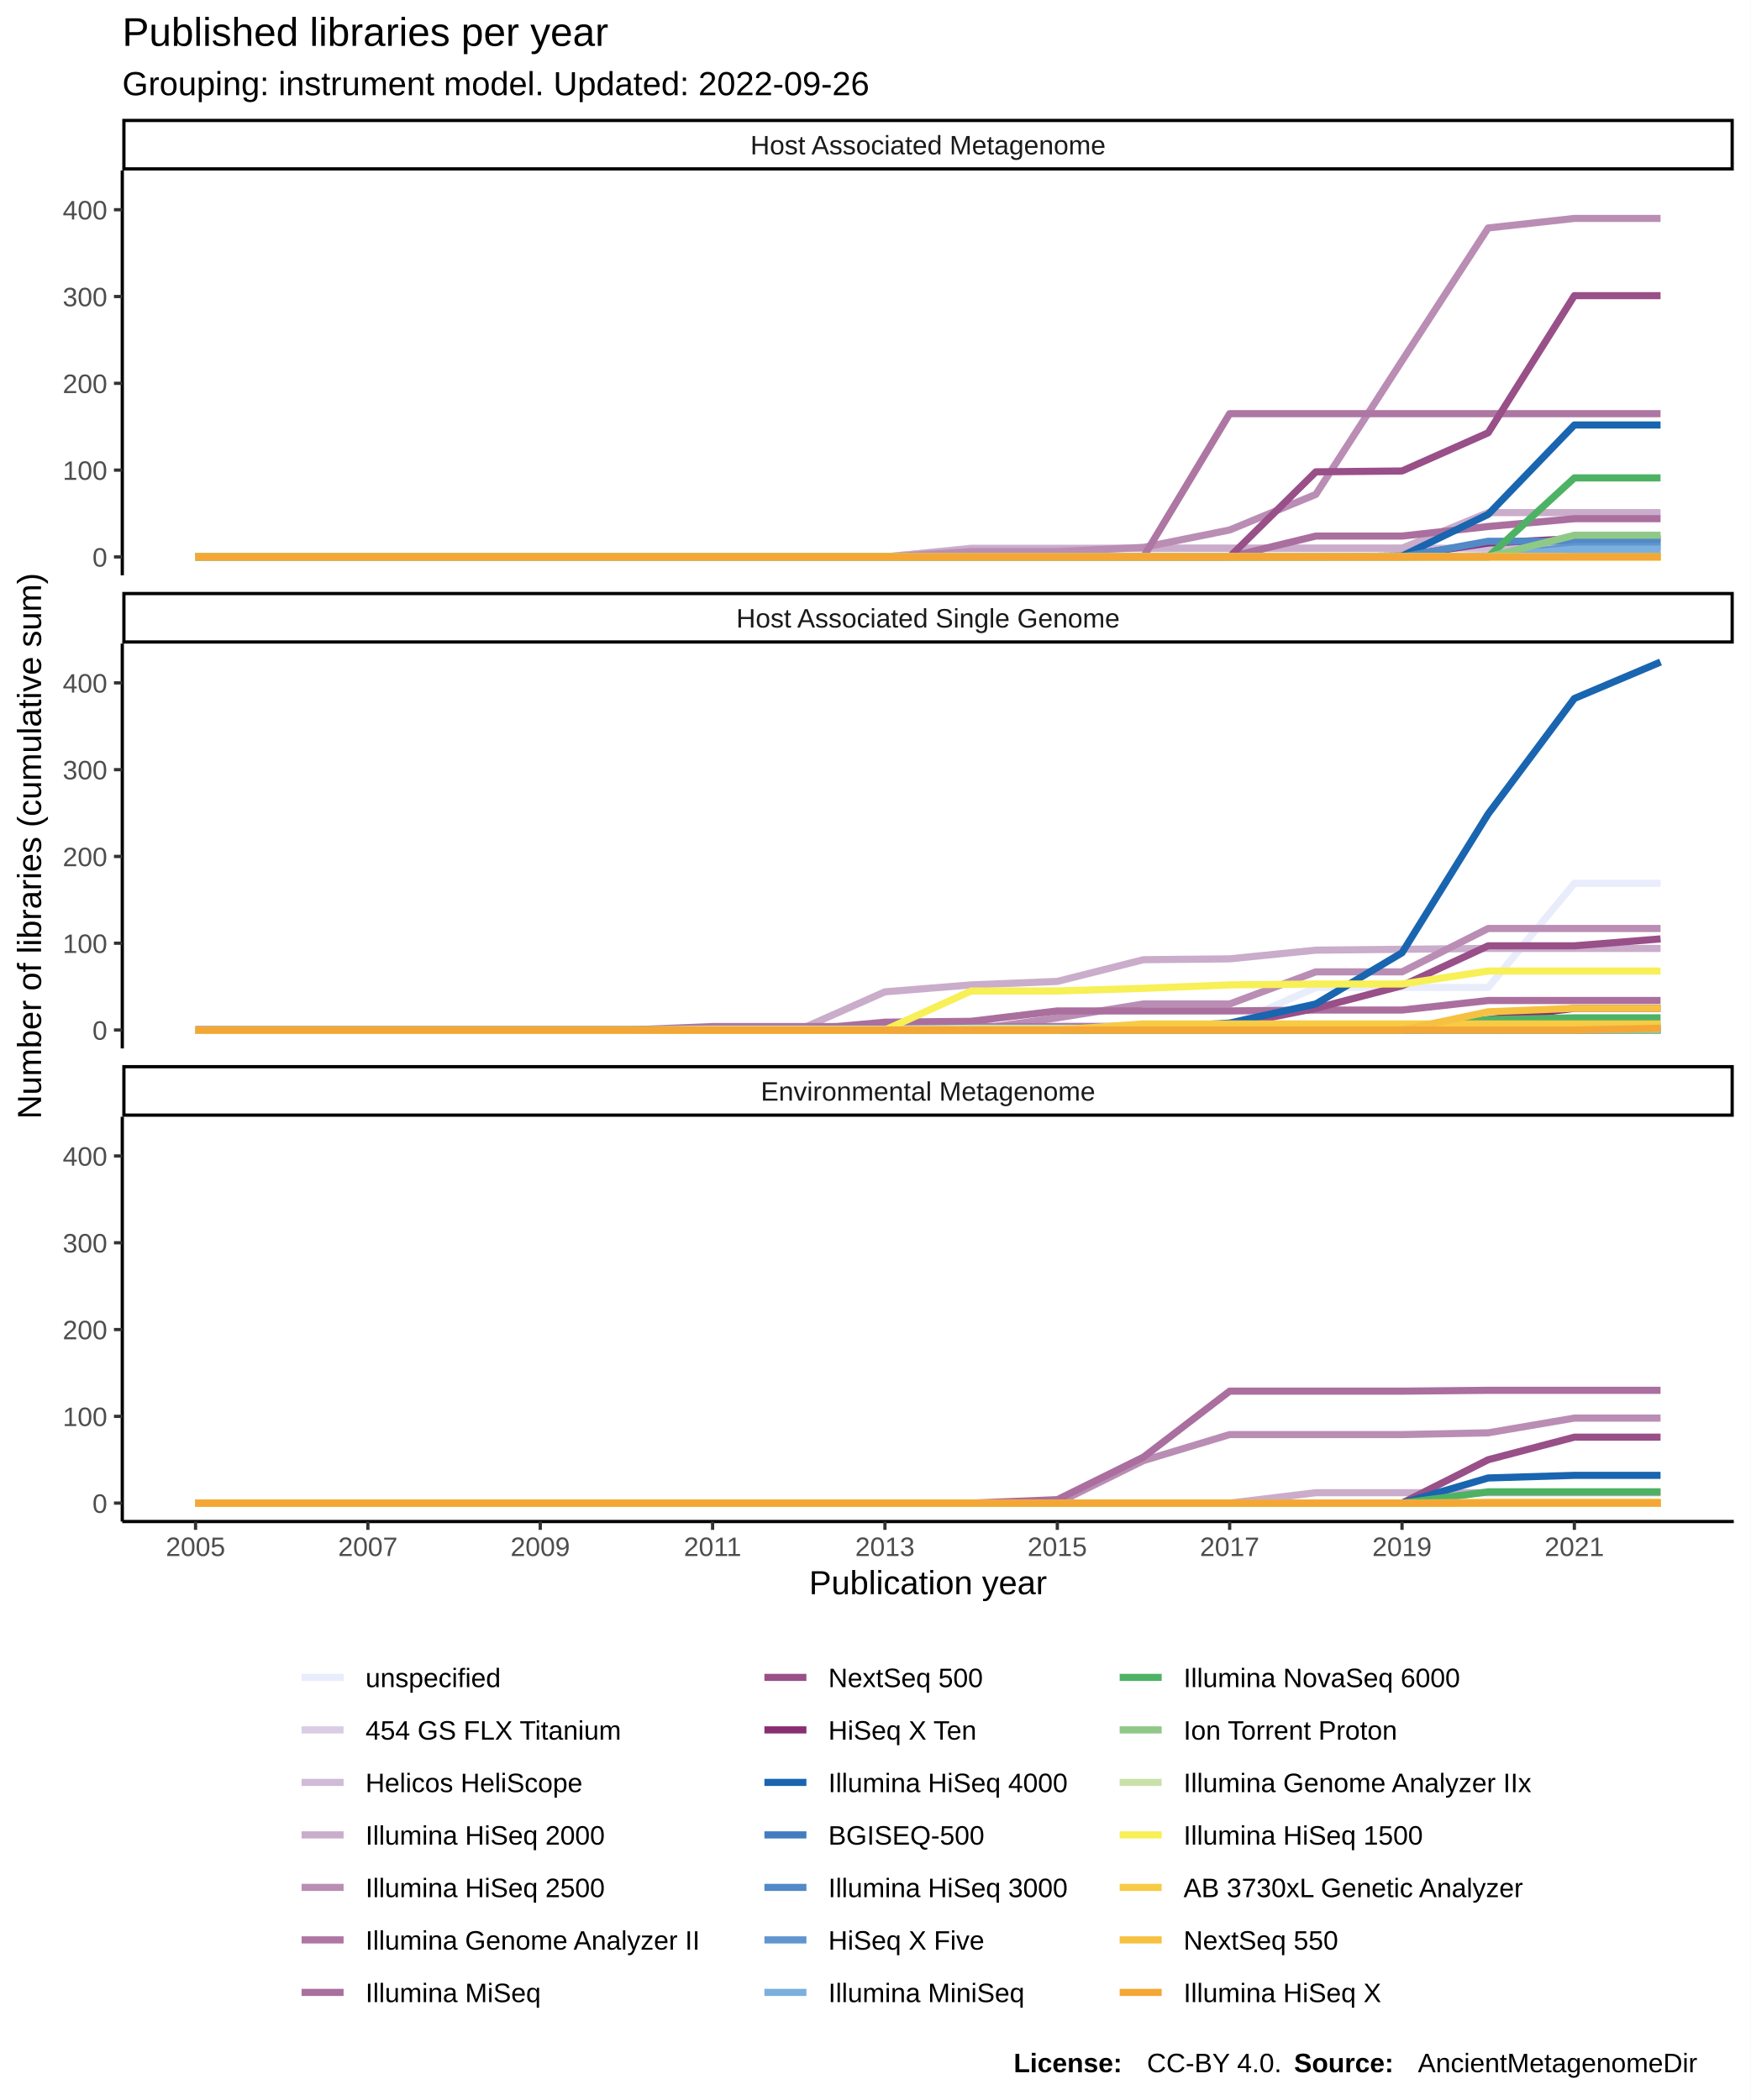
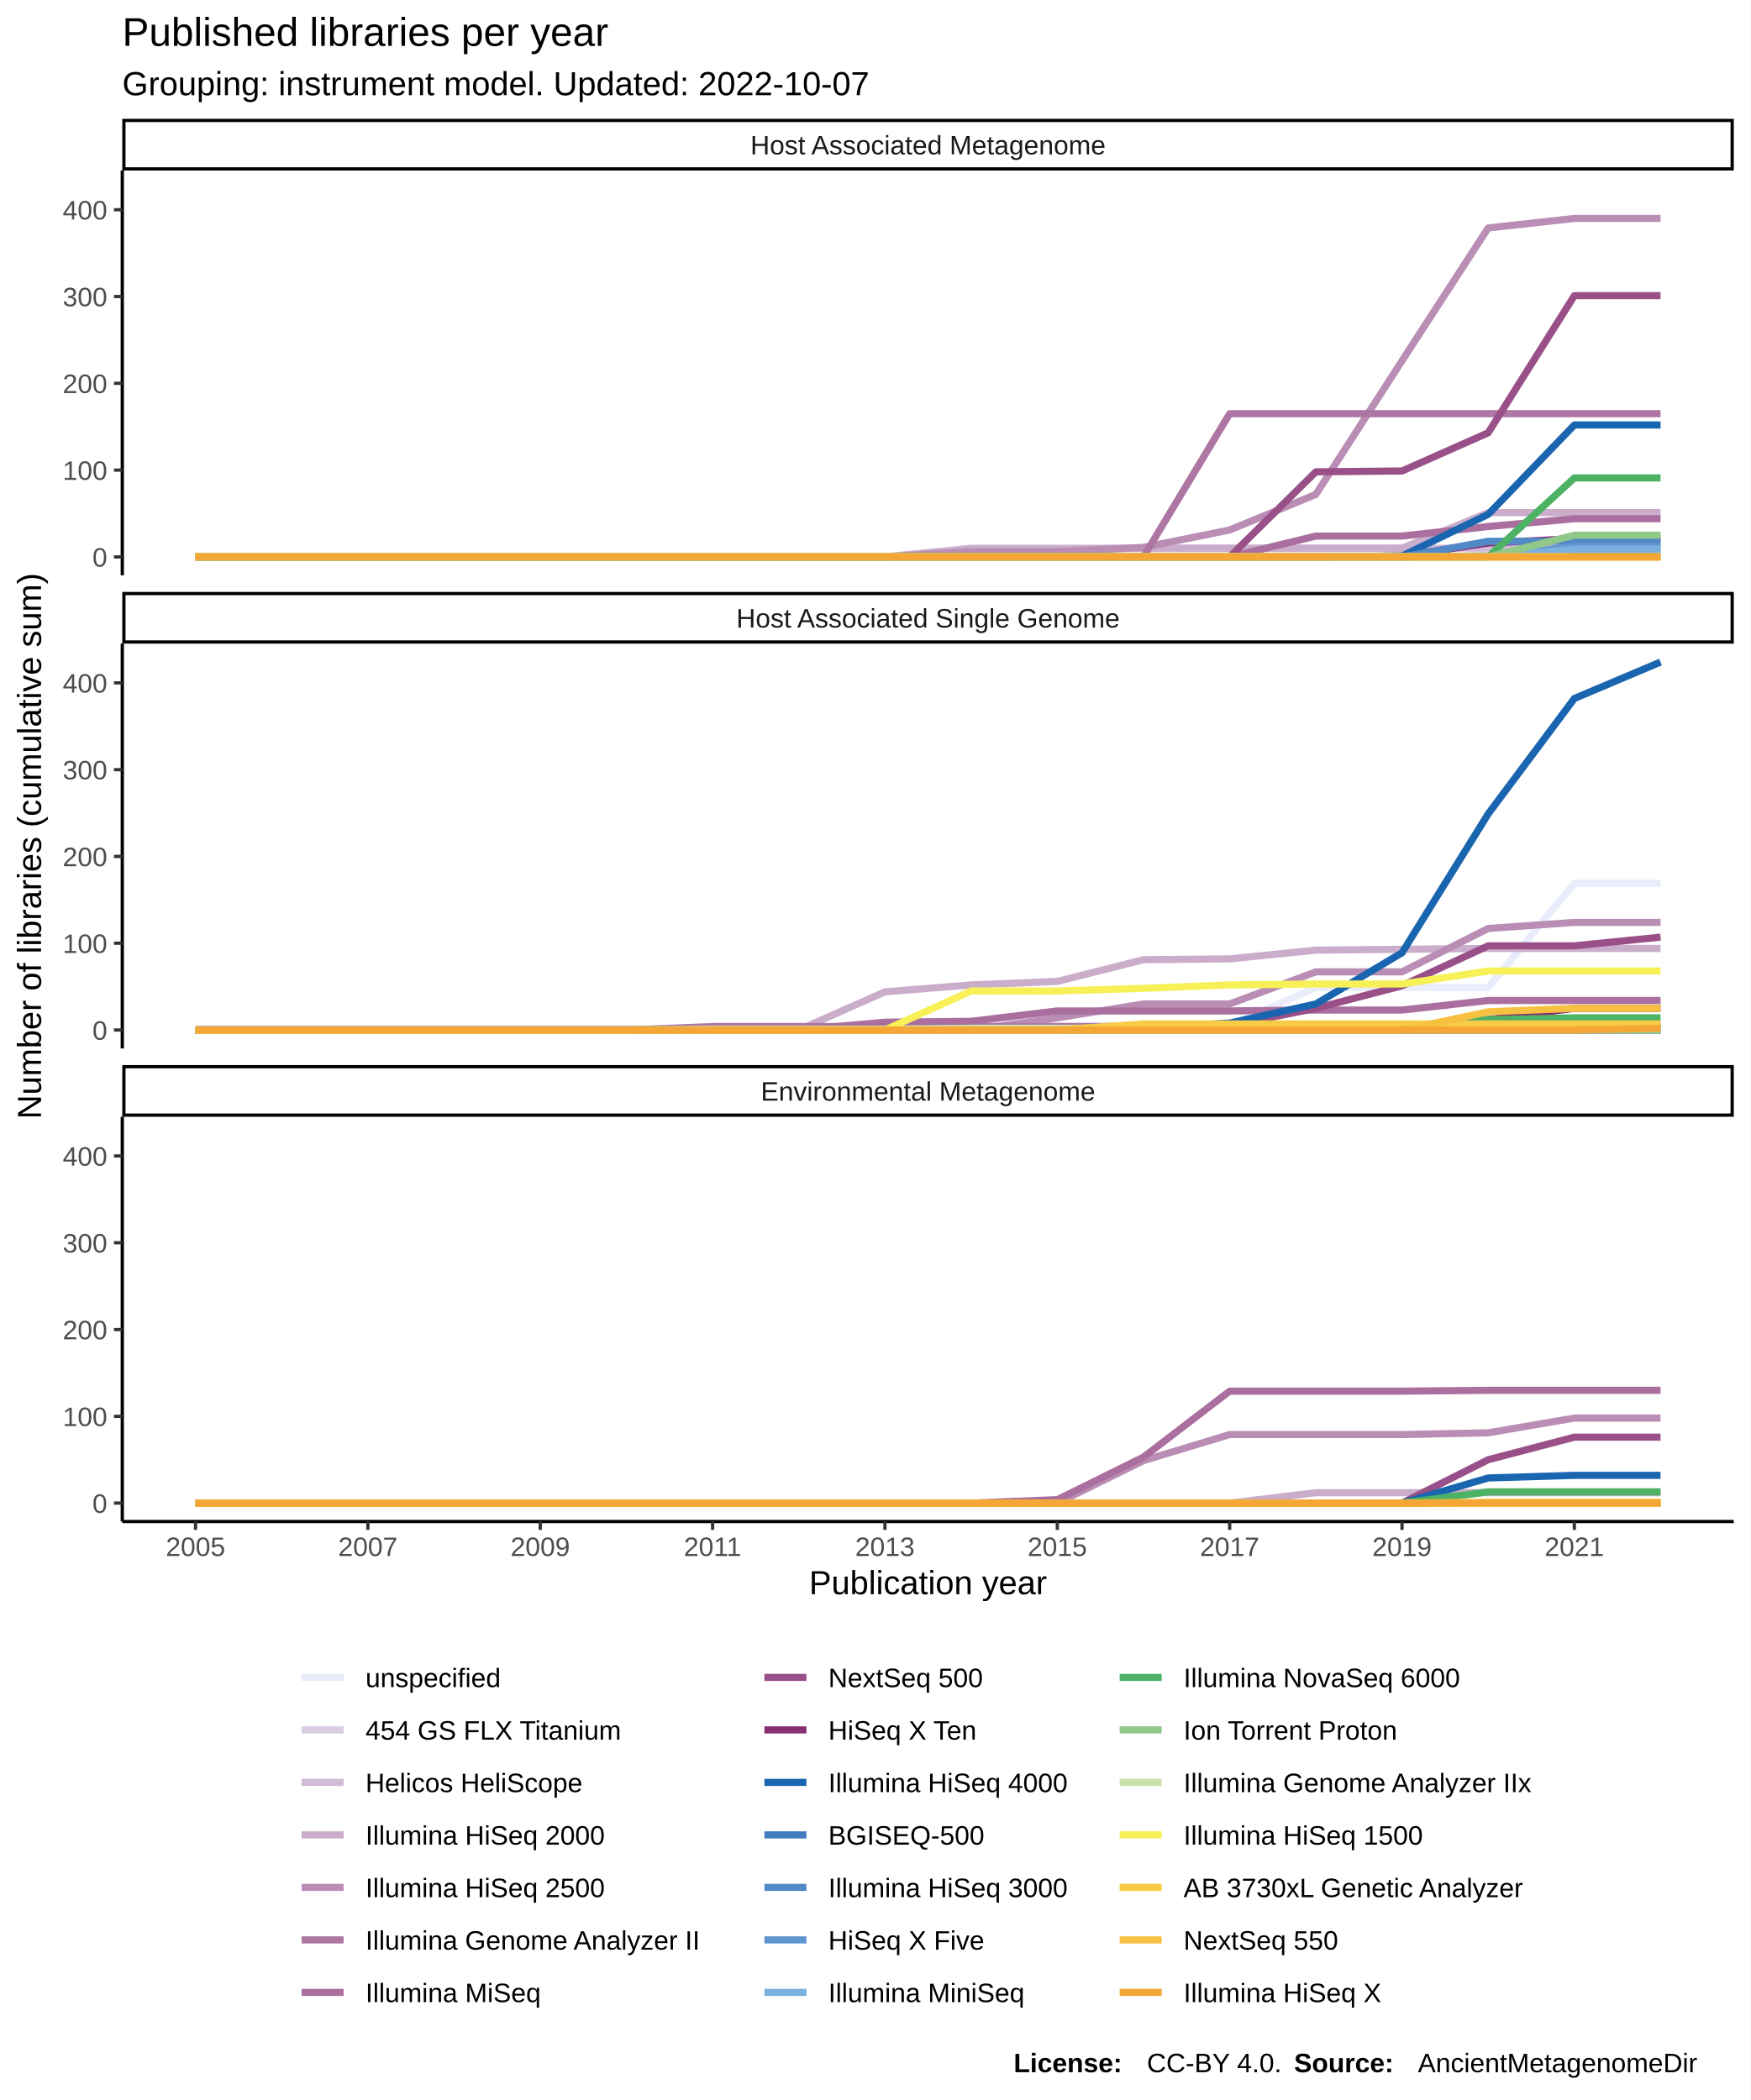
<svg xmlns="http://www.w3.org/2000/svg" class="svglite" width="576.00pt" height="691.20pt" viewBox="0 0 576.00 691.20">
  <defs>
    <style type="text/css">
    .svglite line, .svglite polyline, .svglite polygon, .svglite path, .svglite rect, .svglite circle {
      fill: none;
      stroke: #000000;
      stroke-linecap: round;
      stroke-linejoin: round;
      stroke-miterlimit: 10.00;
    }
  </style>
  </defs>
  <rect width="100%" height="100%" style="stroke: none; fill: #FFFFFF;" />
  <defs>
    <clipPath id="cpMC4wMHw1NzYuMDB8MC4wMHw2OTEuMjA=">
      <rect x="0.00" y="0.00" width="576.00" height="691.20" />
    </clipPath>
  </defs>
  <g clip-path="url(#cpMC4wMHw1NzYuMDB8MC4wMHw2OTEuMjA=)">
    <rect x="0.00" y="0.00" width="576.00" height="691.20" style="stroke-width: 1.07; stroke: #FFFFFF; fill: #FFFFFF;" />
  </g>
  <defs>
    <clipPath id="cpNDAuMjR8NTcwLjUyfDU2LjEyfDE4OS4zNQ==">
      <rect x="40.24" y="56.12" width="530.28" height="133.23" />
    </clipPath>
  </defs>
  <g clip-path="url(#cpNDAuMjR8NTcwLjUyfDU2LjEyfDE4OS4zNQ==)">
    <rect x="40.24" y="56.12" width="530.28" height="133.23" style="stroke-width: 1.07; stroke: none; fill: #FFFFFF;" />
    <polyline points="64.35,183.30 92.70,183.30 121.06,183.30 149.42,183.30 177.78,183.30 206.13,183.30 234.49,183.30 262.85,183.30 291.20,183.30 319.56,183.30 347.92,183.30 376.27,183.30 404.63,183.30 432.99,183.01 461.35,183.01 489.70,183.01 518.06,183.01 546.42,183.01 " style="stroke-width: 2.35; stroke: #E8ECFB; stroke-linecap: butt;" />
    <polyline points="64.35,183.30 92.70,183.30 121.06,183.30 149.42,183.30 177.78,183.30 206.13,183.30 234.49,183.30 262.85,183.30 291.20,183.30 319.56,183.01 347.92,183.01 376.27,183.01 404.63,183.01 432.99,183.01 461.35,183.01 489.70,183.01 518.06,183.01 546.42,183.01 " style="stroke-width: 2.35; stroke: #D9CCE3; stroke-linecap: butt;" />
    <polyline points="64.35,183.30 92.70,183.30 121.06,183.30 149.42,183.30 177.78,183.30 206.13,183.30 234.49,183.30 262.85,183.30 291.20,183.30 319.56,180.44 347.92,180.44 376.27,180.44 404.63,180.44 432.99,180.44 461.35,180.44 489.70,180.44 518.06,180.44 546.42,180.44 " style="stroke-width: 2.35; stroke: #D1BBD7; stroke-linecap: butt;" />
    <polyline points="64.35,183.30 92.70,183.30 121.06,183.30 149.42,183.30 177.78,183.30 206.13,183.30 234.49,183.30 262.85,183.30 291.20,183.30 319.56,180.73 347.92,180.73 376.27,180.44 404.63,180.44 432.99,180.44 461.35,180.44 489.70,168.73 518.06,168.73 546.42,168.73 " style="stroke-width: 2.35; stroke: #CAACCB; stroke-linecap: butt;" />
    <polyline points="64.35,183.30 92.70,183.30 121.06,183.30 149.42,183.30 177.78,183.30 206.13,183.30 234.49,183.30 262.85,183.30 291.20,183.30 319.56,181.58 347.92,181.58 376.27,180.16 404.63,174.44 432.99,162.73 461.35,118.74 489.70,75.03 518.06,71.89 546.42,71.89 " style="stroke-width: 2.35; stroke: #BA8DB4; stroke-linecap: butt;" />
    <polyline points="64.35,183.30 92.70,183.30 121.06,183.30 149.42,183.30 177.78,183.30 206.13,183.30 234.49,183.30 262.85,183.30 291.20,183.30 319.56,183.30 347.92,183.30 376.27,183.30 404.63,136.16 432.99,136.16 461.35,136.16 489.70,136.16 518.06,136.16 546.42,136.16 " style="stroke-width: 2.35; stroke: #AE76A3; stroke-linecap: butt;" />
    <polyline points="64.35,183.30 92.70,183.30 121.06,183.30 149.42,183.30 177.78,183.30 206.13,183.30 234.49,183.30 262.85,183.30 291.20,183.30 319.56,183.30 347.92,183.30 376.27,183.30 404.63,183.30 432.99,176.44 461.35,176.44 489.70,173.30 518.06,170.73 546.42,170.73 " style="stroke-width: 2.35; stroke: #AA6F9E; stroke-linecap: butt;" />
    <polyline points="64.35,183.30 92.70,183.30 121.06,183.30 149.42,183.30 177.78,183.30 206.13,183.30 234.49,183.30 262.85,183.30 291.20,183.30 319.56,183.30 347.92,183.30 376.27,183.30 404.63,183.30 432.99,155.30 461.35,155.02 489.70,142.45 518.06,97.31 546.42,97.31 " style="stroke-width: 2.35; stroke: #994F88; stroke-linecap: butt;" />
    <polyline points="64.35,183.30 92.70,183.30 121.06,183.30 149.42,183.30 177.78,183.30 206.13,183.30 234.49,183.30 262.85,183.30 291.20,183.30 319.56,183.30 347.92,183.30 376.27,183.30 404.63,183.30 432.99,183.30 461.35,183.01 489.70,178.73 518.06,177.30 546.42,177.30 " style="stroke-width: 2.35; stroke: #882E72; stroke-linecap: butt;" />
    <polyline points="64.35,183.30 92.70,183.30 121.06,183.30 149.42,183.30 177.78,183.30 206.13,183.30 234.49,183.30 262.85,183.30 291.20,183.30 319.56,183.30 347.92,183.30 376.27,183.30 404.63,183.30 432.99,183.30 461.35,183.01 489.70,169.30 518.06,139.88 546.42,139.88 " style="stroke-width: 2.35; stroke: #1965B0; stroke-linecap: butt;" />
    <polyline points="64.35,183.30 92.70,183.30 121.06,183.30 149.42,183.30 177.78,183.30 206.13,183.30 234.49,183.30 262.85,183.30 291.20,183.30 319.56,183.30 347.92,183.30 376.27,183.30 404.63,183.30 432.99,183.30 461.35,183.30 489.70,183.01 518.06,183.01 546.42,183.01 " style="stroke-width: 2.35; stroke: #437DBF; stroke-linecap: butt;" />
    <polyline points="64.35,183.30 92.70,183.30 121.06,183.30 149.42,183.30 177.78,183.30 206.13,183.30 234.49,183.30 262.85,183.30 291.20,183.30 319.56,183.30 347.92,183.30 376.27,183.30 404.63,183.30 432.99,183.30 461.35,183.30 489.70,178.16 518.06,178.16 546.42,178.16 " style="stroke-width: 2.35; stroke: #5289C7; stroke-linecap: butt;" />
    <polyline points="64.35,183.30 92.70,183.30 121.06,183.30 149.42,183.30 177.78,183.30 206.13,183.30 234.49,183.30 262.85,183.30 291.20,183.30 319.56,183.30 347.92,183.30 376.27,183.30 404.63,183.30 432.99,183.30 461.35,183.30 489.70,183.30 518.06,179.87 546.42,179.87 " style="stroke-width: 2.35; stroke: #6195CF; stroke-linecap: butt;" />
    <polyline points="64.35,183.30 92.70,183.30 121.06,183.30 149.42,183.30 177.78,183.30 206.13,183.30 234.49,183.30 262.85,183.30 291.20,183.30 319.56,183.30 347.92,183.30 376.27,183.30 404.63,183.30 432.99,183.30 461.35,183.30 489.70,183.30 518.06,180.73 546.42,180.73 " style="stroke-width: 2.35; stroke: #7BAFDE; stroke-linecap: butt;" />
    <polyline points="64.35,183.30 92.70,183.30 121.06,183.30 149.42,183.30 177.78,183.30 206.13,183.30 234.49,183.30 262.85,183.30 291.20,183.30 319.56,183.30 347.92,183.30 376.27,183.30 404.63,183.30 432.99,183.30 461.35,183.30 489.70,183.30 518.06,157.30 546.42,157.30 " style="stroke-width: 2.35; stroke: #4EB265; stroke-linecap: butt;" />
    <polyline points="64.35,183.30 92.70,183.30 121.06,183.30 149.42,183.30 177.78,183.30 206.13,183.30 234.49,183.30 262.85,183.30 291.20,183.30 319.56,183.30 347.92,183.30 376.27,183.30 404.63,183.30 432.99,183.30 461.35,183.30 489.70,183.30 518.06,176.16 546.42,176.16 " style="stroke-width: 2.35; stroke: #90C987; stroke-linecap: butt;" />
    <polyline points="64.35,183.30 92.70,183.30 121.06,183.30 149.42,183.30 177.78,183.30 206.13,183.30 234.49,183.30 262.85,183.30 291.20,183.30 319.56,183.30 347.92,183.30 376.27,183.30 404.63,183.30 432.99,183.30 461.35,183.30 489.70,183.30 518.06,183.30 546.42,183.30 " style="stroke-width: 2.35; stroke: #CAE0AB; stroke-linecap: butt;" />
    <polyline points="64.35,183.30 92.70,183.30 121.06,183.30 149.42,183.30 177.78,183.30 206.13,183.30 234.49,183.30 262.85,183.30 291.20,183.30 319.56,183.30 347.92,183.30 376.27,183.30 404.63,183.30 432.99,183.30 461.35,183.30 489.70,183.30 518.06,183.30 546.42,183.30 " style="stroke-width: 2.35; stroke: #F7F056; stroke-linecap: butt;" />
    <polyline points="64.35,183.30 92.70,183.30 121.06,183.30 149.42,183.30 177.78,183.30 206.13,183.30 234.49,183.30 262.85,183.30 291.20,183.30 319.56,183.30 347.92,183.30 376.27,183.30 404.63,183.30 432.99,183.30 461.35,183.30 489.70,183.30 518.06,183.30 546.42,183.30 " style="stroke-width: 2.35; stroke: #F7CB45; stroke-linecap: butt;" />
    <polyline points="64.35,183.30 92.70,183.30 121.06,183.30 149.42,183.30 177.78,183.30 206.13,183.30 234.49,183.30 262.85,183.30 291.20,183.30 319.56,183.30 347.92,183.30 376.27,183.30 404.63,183.30 432.99,183.30 461.35,183.30 489.70,183.30 518.06,183.30 546.42,183.30 " style="stroke-width: 2.35; stroke: #F6C141; stroke-linecap: butt;" />
    <polyline points="64.35,183.30 92.70,183.30 121.06,183.30 149.42,183.30 177.78,183.30 206.13,183.30 234.49,183.30 262.85,183.30 291.20,183.30 319.56,183.30 347.92,183.30 376.27,183.30 404.63,183.30 432.99,183.30 461.35,183.30 489.70,183.30 518.06,183.30 546.42,183.30 " style="stroke-width: 2.35; stroke: #F4A736; stroke-linecap: butt;" />
  </g>
  <g clip-path="url(#cpMC4wMHw1NzYuMDB8MC4wMHw2OTEuMjA=)">
</g>
  <defs>
    <clipPath id="cpNDAuMjR8NTcwLjUyfDIxMS44NHwzNDUuMDg=">
      <rect x="40.24" y="211.84" width="530.28" height="133.23" />
    </clipPath>
  </defs>
  <g clip-path="url(#cpNDAuMjR8NTcwLjUyfDIxMS44NHwzNDUuMDg=)">
    <rect x="40.24" y="211.84" width="530.28" height="133.23" style="stroke-width: 1.07; stroke: none; fill: #FFFFFF;" />
    <polyline points="64.35,338.73 92.70,338.73 121.06,338.73 149.42,338.73 177.78,338.73 206.13,338.73 234.49,338.73 262.85,338.45 291.20,337.59 319.56,337.59 347.92,337.59 376.27,337.59 404.63,337.59 432.99,325.02 461.35,325.02 489.70,325.02 518.06,290.74 546.42,290.74 " style="stroke-width: 2.35; stroke: #E8ECFB; stroke-linecap: butt;" />
    <polyline points="64.35,339.02 92.70,339.02 121.06,339.02 149.42,339.02 177.78,339.02 206.13,339.02 234.49,339.02 262.85,339.02 291.20,339.02 319.56,339.02 347.92,339.02 376.27,339.02 404.63,339.02 432.99,339.02 461.35,339.02 489.70,339.02 518.06,339.02 546.42,339.02 " style="stroke-width: 2.35; stroke: #D9CCE3; stroke-linecap: butt;" />
    <polyline points="64.35,339.02 92.70,339.02 121.06,339.02 149.42,339.02 177.78,339.02 206.13,339.02 234.49,339.02 262.85,339.02 291.20,339.02 319.56,339.02 347.92,339.02 376.27,339.02 404.63,339.02 432.99,339.02 461.35,339.02 489.70,339.02 518.06,339.02 546.42,339.02 " style="stroke-width: 2.35; stroke: #D1BBD7; stroke-linecap: butt;" />
    <polyline points="64.35,339.02 92.70,339.02 121.06,339.02 149.42,339.02 177.78,339.02 206.13,339.02 234.49,339.02 262.85,339.02 291.20,326.45 319.56,324.17 347.92,323.02 376.27,315.88 404.63,315.60 432.99,312.74 461.35,312.45 489.70,312.17 518.06,312.17 546.42,312.17 " style="stroke-width: 2.35; stroke: #CAACCB; stroke-linecap: butt;" />
-     <polyline points="64.35,339.02 92.70,339.02 121.06,339.02 149.42,339.02 177.78,339.02 206.13,339.02 234.49,339.02 262.85,339.02 291.20,339.02 319.56,339.02 347.92,335.02 376.27,330.45 404.63,330.45 432.99,319.88 461.35,319.88 489.70,305.60 518.06,305.60 546.42,305.60 " style="stroke-width: 2.35; stroke: #BA8DB4; stroke-linecap: butt;" />
+     <polyline points="64.35,339.02 92.70,339.02 121.06,339.02 149.42,339.02 177.78,339.02 206.13,339.02 234.49,339.02 262.85,339.02 291.20,339.02 319.56,339.02 347.92,335.02 376.27,330.45 404.63,330.45 432.99,319.88 461.35,319.88 489.70,305.60 518.06,303.60 546.42,303.60 " style="stroke-width: 2.35; stroke: #BA8DB4; stroke-linecap: butt;" />
    <polyline points="64.35,339.02 92.70,339.02 121.06,339.02 149.42,339.02 177.78,339.02 206.13,339.02 234.49,337.88 262.85,337.88 291.20,337.88 319.56,337.88 347.92,337.88 376.27,337.88 404.63,337.88 432.99,337.88 461.35,337.88 489.70,337.59 518.06,337.59 546.42,337.59 " style="stroke-width: 2.35; stroke: #AE76A3; stroke-linecap: butt;" />
    <polyline points="64.35,339.02 92.70,339.02 121.06,339.02 149.42,339.02 177.78,339.02 206.13,339.02 234.49,339.02 262.85,339.02 291.20,336.45 319.56,336.16 347.92,332.74 376.27,332.74 404.63,332.74 432.99,332.45 461.35,332.45 489.70,329.31 518.06,329.31 546.42,329.31 " style="stroke-width: 2.35; stroke: #AA6F9E; stroke-linecap: butt;" />
-     <polyline points="64.35,339.02 92.70,339.02 121.06,339.02 149.42,339.02 177.78,339.02 206.13,339.02 234.49,339.02 262.85,339.02 291.20,339.02 319.56,339.02 347.92,339.02 376.27,338.16 404.63,337.59 432.99,331.88 461.35,324.45 489.70,311.31 518.06,311.31 546.42,309.03 " style="stroke-width: 2.35; stroke: #994F88; stroke-linecap: butt;" />
+     <polyline points="64.35,339.02 92.70,339.02 121.06,339.02 149.42,339.02 177.78,339.02 206.13,339.02 234.49,339.02 262.85,339.02 291.20,339.02 319.56,339.02 347.92,339.02 376.27,338.16 404.63,337.59 432.99,331.88 461.35,324.45 489.70,311.31 518.06,311.31 546.42,308.45 " style="stroke-width: 2.35; stroke: #994F88; stroke-linecap: butt;" />
    <polyline points="64.35,339.02 92.70,339.02 121.06,339.02 149.42,339.02 177.78,339.02 206.13,339.02 234.49,339.02 262.85,339.02 291.20,339.02 319.56,339.02 347.92,339.02 376.27,339.02 404.63,339.02 432.99,339.02 461.35,339.02 489.70,335.59 518.06,331.88 546.42,331.88 " style="stroke-width: 2.35; stroke: #882E72; stroke-linecap: butt;" />
    <polyline points="64.35,339.02 92.70,339.02 121.06,339.02 149.42,339.02 177.78,339.02 206.13,339.02 234.49,339.02 262.85,339.02 291.20,339.02 319.56,339.02 347.92,339.02 376.27,338.45 404.63,336.73 432.99,330.45 461.35,313.60 489.70,267.89 518.06,229.90 546.42,217.90 " style="stroke-width: 2.35; stroke: #1965B0; stroke-linecap: butt;" />
    <polyline points="64.35,339.02 92.70,339.02 121.06,339.02 149.42,339.02 177.78,339.02 206.13,339.02 234.49,339.02 262.85,339.02 291.20,339.02 319.56,339.02 347.92,339.02 376.27,339.02 404.63,339.02 432.99,339.02 461.35,339.02 489.70,338.73 518.06,338.73 546.42,338.73 " style="stroke-width: 2.35; stroke: #437DBF; stroke-linecap: butt;" />
    <polyline points="64.35,339.02 92.70,339.02 121.06,339.02 149.42,339.02 177.78,339.02 206.13,339.02 234.49,339.02 262.85,339.02 291.20,339.02 319.56,339.02 347.92,339.02 376.27,339.02 404.63,339.02 432.99,339.02 461.35,339.02 489.70,339.02 518.06,339.02 546.42,339.02 " style="stroke-width: 2.35; stroke: #5289C7; stroke-linecap: butt;" />
    <polyline points="64.35,339.02 92.70,339.02 121.06,339.02 149.42,339.02 177.78,339.02 206.13,339.02 234.49,339.02 262.85,339.02 291.20,339.02 319.56,339.02 347.92,339.02 376.27,339.02 404.63,339.02 432.99,339.02 461.35,339.02 489.70,339.02 518.06,339.02 546.42,339.02 " style="stroke-width: 2.35; stroke: #6195CF; stroke-linecap: butt;" />
    <polyline points="64.35,339.02 92.70,339.02 121.06,339.02 149.42,339.02 177.78,339.02 206.13,339.02 234.49,339.02 262.85,339.02 291.20,339.02 319.56,339.02 347.92,339.02 376.27,339.02 404.63,339.02 432.99,339.02 461.35,339.02 489.70,339.02 518.06,338.45 546.42,338.45 " style="stroke-width: 2.35; stroke: #7BAFDE; stroke-linecap: butt;" />
    <polyline points="64.35,339.02 92.70,339.02 121.06,339.02 149.42,339.02 177.78,339.02 206.13,339.02 234.49,339.02 262.85,339.02 291.20,339.02 319.56,339.02 347.92,339.02 376.27,339.02 404.63,339.02 432.99,339.02 461.35,339.02 489.70,335.59 518.06,335.02 546.42,335.02 " style="stroke-width: 2.35; stroke: #4EB265; stroke-linecap: butt;" />
    <polyline points="64.35,339.02 92.70,339.02 121.06,339.02 149.42,339.02 177.78,339.02 206.13,339.02 234.49,339.02 262.85,339.02 291.20,339.02 319.56,339.02 347.92,339.02 376.27,339.02 404.63,339.02 432.99,339.02 461.35,339.02 489.70,339.02 518.06,339.02 546.42,339.02 " style="stroke-width: 2.35; stroke: #90C987; stroke-linecap: butt;" />
    <polyline points="64.35,339.02 92.70,339.02 121.06,339.02 149.42,339.02 177.78,339.02 206.13,339.02 234.49,338.73 262.85,338.73 291.20,338.73 319.56,338.45 347.92,338.45 376.27,338.45 404.63,338.45 432.99,338.45 461.35,338.45 489.70,338.45 518.06,338.45 546.42,338.45 " style="stroke-width: 2.35; stroke: #CAE0AB; stroke-linecap: butt;" />
    <polyline points="64.35,339.02 92.70,339.02 121.06,339.02 149.42,339.02 177.78,339.02 206.13,339.02 234.49,339.02 262.85,339.02 291.20,339.02 319.56,326.17 347.92,326.17 376.27,325.31 404.63,324.17 432.99,323.88 461.35,323.88 489.70,319.60 518.06,319.60 546.42,319.60 " style="stroke-width: 2.35; stroke: #F7F056; stroke-linecap: butt;" />
    <polyline points="64.35,339.02 92.70,339.02 121.06,339.02 149.42,339.02 177.78,339.02 206.13,339.02 234.49,339.02 262.85,339.02 291.20,339.02 319.56,339.02 347.92,339.02 376.27,337.02 404.63,337.02 432.99,337.02 461.35,337.02 489.70,337.02 518.06,337.02 546.42,337.02 " style="stroke-width: 2.35; stroke: #F7CB45; stroke-linecap: butt;" />
    <polyline points="64.35,339.02 92.70,339.02 121.06,339.02 149.42,339.02 177.78,339.02 206.13,339.02 234.49,339.02 262.85,339.02 291.20,339.02 319.56,339.02 347.92,339.02 376.27,339.02 404.63,339.02 432.99,339.02 461.35,339.02 489.70,333.02 518.06,331.88 546.42,331.88 " style="stroke-width: 2.35; stroke: #F6C141; stroke-linecap: butt;" />
    <polyline points="64.35,339.02 92.70,339.02 121.06,339.02 149.42,339.02 177.78,339.02 206.13,339.02 234.49,339.02 262.85,339.02 291.20,339.02 319.56,339.02 347.92,339.02 376.27,339.02 404.63,339.02 432.99,339.02 461.35,339.02 489.70,339.02 518.06,339.02 546.42,338.45 " style="stroke-width: 2.35; stroke: #F4A736; stroke-linecap: butt;" />
  </g>
  <g clip-path="url(#cpMC4wMHw1NzYuMDB8MC4wMHw2OTEuMjA=)">
</g>
  <defs>
    <clipPath id="cpNDAuMjR8NTcwLjUyfDM2Ny41N3w1MDAuODA=">
      <rect x="40.24" y="367.57" width="530.28" height="133.23" />
    </clipPath>
  </defs>
  <g clip-path="url(#cpNDAuMjR8NTcwLjUyfDM2Ny41N3w1MDAuODA=)">
    <rect x="40.24" y="367.57" width="530.28" height="133.23" style="stroke-width: 1.07; stroke: none; fill: #FFFFFF;" />
    <polyline points="64.35,494.74 92.70,494.74 121.06,494.74 149.42,494.74 177.78,494.74 206.13,494.74 234.49,494.74 262.85,494.74 291.20,494.74 319.56,494.74 347.92,494.74 376.27,494.74 404.63,494.74 432.99,494.74 461.35,494.74 489.70,494.74 518.06,494.74 546.42,494.74 " style="stroke-width: 2.35; stroke: #E8ECFB; stroke-linecap: butt;" />
    <polyline points="64.35,494.74 92.70,494.74 121.06,494.74 149.42,494.74 177.78,494.74 206.13,494.74 234.49,494.74 262.85,494.74 291.20,494.74 319.56,494.74 347.92,494.74 376.27,494.74 404.63,494.74 432.99,494.74 461.35,494.74 489.70,494.74 518.06,494.74 546.42,494.74 " style="stroke-width: 2.35; stroke: #D9CCE3; stroke-linecap: butt;" />
    <polyline points="64.35,494.74 92.70,494.74 121.06,494.74 149.42,494.74 177.78,494.74 206.13,494.74 234.49,494.74 262.85,494.74 291.20,494.74 319.56,494.74 347.92,494.74 376.27,494.74 404.63,494.74 432.99,494.74 461.35,494.74 489.70,494.74 518.06,494.74 546.42,494.74 " style="stroke-width: 2.35; stroke: #D1BBD7; stroke-linecap: butt;" />
    <polyline points="64.35,494.74 92.70,494.74 121.06,494.74 149.42,494.74 177.78,494.74 206.13,494.74 234.49,494.74 262.85,494.74 291.20,494.74 319.56,494.74 347.92,494.74 376.27,494.74 404.63,494.74 432.99,491.31 461.35,491.31 489.70,491.31 518.06,491.31 546.42,491.31 " style="stroke-width: 2.35; stroke: #CAACCB; stroke-linecap: butt;" />
    <polyline points="64.35,494.74 92.70,494.74 121.06,494.74 149.42,494.74 177.78,494.74 206.13,494.74 234.49,494.74 262.85,494.74 291.20,494.74 319.56,494.74 347.92,494.74 376.27,480.75 404.63,472.18 432.99,472.18 461.35,472.18 489.70,471.60 518.06,466.75 546.42,466.75 " style="stroke-width: 2.35; stroke: #BA8DB4; stroke-linecap: butt;" />
    <polyline points="64.35,494.74 92.70,494.74 121.06,494.74 149.42,494.74 177.78,494.74 206.13,494.74 234.49,494.74 262.85,494.74 291.20,494.74 319.56,494.74 347.92,494.74 376.27,494.74 404.63,494.74 432.99,494.74 461.35,494.74 489.70,494.74 518.06,494.74 546.42,494.74 " style="stroke-width: 2.35; stroke: #AE76A3; stroke-linecap: butt;" />
    <polyline points="64.35,494.74 92.70,494.74 121.06,494.74 149.42,494.74 177.78,494.74 206.13,494.74 234.49,494.74 262.85,494.74 291.20,494.74 319.56,494.74 347.92,493.60 376.27,479.60 404.63,457.89 432.99,457.89 461.35,457.89 489.70,457.61 518.06,457.61 546.42,457.61 " style="stroke-width: 2.35; stroke: #AA6F9E; stroke-linecap: butt;" />
    <polyline points="64.35,494.74 92.70,494.74 121.06,494.74 149.42,494.74 177.78,494.74 206.13,494.74 234.49,494.74 262.85,494.74 291.20,494.74 319.56,494.74 347.92,494.74 376.27,494.74 404.63,494.74 432.99,494.74 461.35,494.74 489.70,480.46 518.06,473.03 546.42,473.03 " style="stroke-width: 2.35; stroke: #994F88; stroke-linecap: butt;" />
    <polyline points="64.35,494.74 92.70,494.74 121.06,494.74 149.42,494.74 177.78,494.74 206.13,494.74 234.49,494.74 262.85,494.74 291.20,494.74 319.56,494.74 347.92,494.74 376.27,494.74 404.63,494.74 432.99,494.74 461.35,494.74 489.70,494.74 518.06,494.74 546.42,494.74 " style="stroke-width: 2.35; stroke: #882E72; stroke-linecap: butt;" />
    <polyline points="64.35,494.74 92.70,494.74 121.06,494.74 149.42,494.74 177.78,494.74 206.13,494.74 234.49,494.74 262.85,494.74 291.20,494.74 319.56,494.74 347.92,494.74 376.27,494.74 404.63,494.74 432.99,494.74 461.35,494.74 489.70,486.46 518.06,485.60 546.42,485.60 " style="stroke-width: 2.35; stroke: #1965B0; stroke-linecap: butt;" />
    <polyline points="64.35,494.74 92.70,494.74 121.06,494.74 149.42,494.74 177.78,494.74 206.13,494.74 234.49,494.74 262.85,494.74 291.20,494.74 319.56,494.74 347.92,494.74 376.27,494.74 404.63,494.74 432.99,494.74 461.35,494.74 489.70,494.74 518.06,494.74 546.42,494.74 " style="stroke-width: 2.35; stroke: #437DBF; stroke-linecap: butt;" />
    <polyline points="64.35,494.74 92.70,494.74 121.06,494.74 149.42,494.74 177.78,494.74 206.13,494.74 234.49,494.74 262.85,494.74 291.20,494.74 319.56,494.74 347.92,494.74 376.27,494.74 404.63,494.74 432.99,494.74 461.35,494.74 489.70,494.74 518.06,494.74 546.42,494.74 " style="stroke-width: 2.35; stroke: #5289C7; stroke-linecap: butt;" />
    <polyline points="64.35,494.74 92.70,494.74 121.06,494.74 149.42,494.74 177.78,494.74 206.13,494.74 234.49,494.74 262.85,494.74 291.20,494.74 319.56,494.74 347.92,494.74 376.27,494.74 404.63,494.74 432.99,494.74 461.35,494.74 489.70,494.74 518.06,494.74 546.42,494.74 " style="stroke-width: 2.35; stroke: #6195CF; stroke-linecap: butt;" />
    <polyline points="64.35,494.74 92.70,494.74 121.06,494.74 149.42,494.74 177.78,494.74 206.13,494.74 234.49,494.74 262.85,494.74 291.20,494.74 319.56,494.74 347.92,494.74 376.27,494.74 404.63,494.74 432.99,494.74 461.35,494.74 489.70,494.74 518.06,494.74 546.42,494.74 " style="stroke-width: 2.35; stroke: #7BAFDE; stroke-linecap: butt;" />
    <polyline points="64.35,494.74 92.70,494.74 121.06,494.74 149.42,494.74 177.78,494.74 206.13,494.74 234.49,494.74 262.85,494.74 291.20,494.74 319.56,494.74 347.92,494.74 376.27,494.74 404.63,494.74 432.99,494.74 461.35,494.74 489.70,491.03 518.06,491.03 546.42,491.03 " style="stroke-width: 2.35; stroke: #4EB265; stroke-linecap: butt;" />
    <polyline points="64.35,494.74 92.70,494.74 121.06,494.74 149.42,494.74 177.78,494.74 206.13,494.74 234.49,494.74 262.85,494.74 291.20,494.74 319.56,494.74 347.92,494.74 376.27,494.74 404.63,494.74 432.99,494.74 461.35,494.74 489.70,494.74 518.06,494.74 546.42,494.74 " style="stroke-width: 2.35; stroke: #90C987; stroke-linecap: butt;" />
    <polyline points="64.35,494.74 92.70,494.74 121.06,494.74 149.42,494.74 177.78,494.74 206.13,494.74 234.49,494.74 262.85,494.74 291.20,494.74 319.56,494.74 347.92,494.74 376.27,494.74 404.63,494.74 432.99,494.74 461.35,494.74 489.70,494.74 518.06,494.74 546.42,494.74 " style="stroke-width: 2.35; stroke: #CAE0AB; stroke-linecap: butt;" />
    <polyline points="64.35,494.74 92.70,494.74 121.06,494.74 149.42,494.74 177.78,494.74 206.13,494.74 234.49,494.74 262.85,494.74 291.20,494.74 319.56,494.74 347.92,494.74 376.27,494.74 404.63,494.74 432.99,494.74 461.35,494.74 489.70,494.74 518.06,494.74 546.42,494.74 " style="stroke-width: 2.35; stroke: #F7F056; stroke-linecap: butt;" />
    <polyline points="64.35,494.74 92.70,494.74 121.06,494.74 149.42,494.74 177.78,494.74 206.13,494.74 234.49,494.74 262.85,494.74 291.20,494.74 319.56,494.74 347.92,494.74 376.27,494.74 404.63,494.74 432.99,494.74 461.35,494.74 489.70,494.74 518.06,494.74 546.42,494.74 " style="stroke-width: 2.35; stroke: #F7CB45; stroke-linecap: butt;" />
    <polyline points="64.35,494.74 92.70,494.74 121.06,494.74 149.42,494.74 177.78,494.74 206.13,494.74 234.49,494.74 262.85,494.74 291.20,494.74 319.56,494.74 347.92,494.74 376.27,494.74 404.63,494.74 432.99,494.74 461.35,494.74 489.70,494.46 518.06,494.46 546.42,494.46 " style="stroke-width: 2.35; stroke: #F6C141; stroke-linecap: butt;" />
    <polyline points="64.35,494.74 92.70,494.74 121.06,494.74 149.42,494.74 177.78,494.74 206.13,494.74 234.49,494.74 262.85,494.74 291.20,494.74 319.56,494.74 347.92,494.74 376.27,494.74 404.63,494.74 432.99,494.74 461.35,494.74 489.70,494.74 518.06,494.74 546.42,494.74 " style="stroke-width: 2.35; stroke: #F4A736; stroke-linecap: butt;" />
  </g>
  <g clip-path="url(#cpMC4wMHw1NzYuMDB8MC4wMHw2OTEuMjA=)">
</g>
  <defs>
    <clipPath id="cpNDAuMjR8NTcwLjUyfDM1MC41NnwzNjcuNTc=">
      <rect x="40.24" y="350.56" width="530.28" height="17.01" />
    </clipPath>
  </defs>
  <g clip-path="url(#cpNDAuMjR8NTcwLjUyfDM1MC41NnwzNjcuNTc=)">
    <rect x="40.24" y="350.56" width="530.28" height="17.01" style="stroke-width: 2.13; fill: #FFFFFF;" />
    <text x="305.38" y="362.27" text-anchor="middle" style="font-size: 8.80px; fill: #1A1A1A; font-family: Liberation Sans;" textLength="124.59px" lengthAdjust="spacingAndGlyphs">Environmental Metagenome</text>
  </g>
  <g clip-path="url(#cpMC4wMHw1NzYuMDB8MC4wMHw2OTEuMjA=)">
</g>
  <defs>
    <clipPath id="cpNDAuMjR8NTcwLjUyfDE5NC44M3wyMTEuODQ=">
      <rect x="40.24" y="194.83" width="530.28" height="17.01" />
    </clipPath>
  </defs>
  <g clip-path="url(#cpNDAuMjR8NTcwLjUyfDE5NC44M3wyMTEuODQ=)">
    <rect x="40.24" y="194.83" width="530.28" height="17.01" style="stroke-width: 2.13; fill: #FFFFFF;" />
    <text x="305.38" y="206.55" text-anchor="middle" style="font-size: 8.80px; fill: #1A1A1A; font-family: Liberation Sans;" textLength="140.36px" lengthAdjust="spacingAndGlyphs">Host Associated Single Genome</text>
  </g>
  <g clip-path="url(#cpMC4wMHw1NzYuMDB8MC4wMHw2OTEuMjA=)">
</g>
  <defs>
    <clipPath id="cpNDAuMjR8NTcwLjUyfDM5LjExfDU2LjEy">
      <rect x="40.24" y="39.11" width="530.28" height="17.01" />
    </clipPath>
  </defs>
  <g clip-path="url(#cpNDAuMjR8NTcwLjUyfDM5LjExfDU2LjEy)">
    <rect x="40.24" y="39.11" width="530.28" height="17.01" style="stroke-width: 2.13; fill: #FFFFFF;" />
    <text x="305.38" y="50.82" text-anchor="middle" style="font-size: 8.80px; fill: #1A1A1A; font-family: Liberation Sans;" textLength="131.12px" lengthAdjust="spacingAndGlyphs">Host Associated Metagenome</text>
  </g>
  <g clip-path="url(#cpMC4wMHw1NzYuMDB8MC4wMHw2OTEuMjA=)">
    <polyline points="40.24,500.80 570.52,500.80 " style="stroke-width: 1.07; stroke-linecap: butt;" />
    <polyline points="64.35,503.54 64.35,500.80 " style="stroke-width: 1.07; stroke: #333333; stroke-linecap: butt;" />
    <polyline points="121.06,503.54 121.06,500.80 " style="stroke-width: 1.07; stroke: #333333; stroke-linecap: butt;" />
    <polyline points="177.78,503.54 177.78,500.80 " style="stroke-width: 1.07; stroke: #333333; stroke-linecap: butt;" />
    <polyline points="234.49,503.54 234.49,500.80 " style="stroke-width: 1.07; stroke: #333333; stroke-linecap: butt;" />
    <polyline points="291.20,503.54 291.20,500.80 " style="stroke-width: 1.07; stroke: #333333; stroke-linecap: butt;" />
    <polyline points="347.92,503.54 347.92,500.80 " style="stroke-width: 1.07; stroke: #333333; stroke-linecap: butt;" />
    <polyline points="404.63,503.54 404.63,500.80 " style="stroke-width: 1.07; stroke: #333333; stroke-linecap: butt;" />
    <polyline points="461.35,503.54 461.35,500.80 " style="stroke-width: 1.07; stroke: #333333; stroke-linecap: butt;" />
    <polyline points="518.06,503.54 518.06,500.80 " style="stroke-width: 1.07; stroke: #333333; stroke-linecap: butt;" />
    <text x="64.35" y="512.15" text-anchor="middle" style="font-size: 8.80px; fill: #4D4D4D; font-family: Liberation Sans;" textLength="22.38px" lengthAdjust="spacingAndGlyphs">2005</text>
    <text x="121.06" y="512.15" text-anchor="middle" style="font-size: 8.80px; fill: #4D4D4D; font-family: Liberation Sans;" textLength="22.38px" lengthAdjust="spacingAndGlyphs">2007</text>
    <text x="177.78" y="512.15" text-anchor="middle" style="font-size: 8.80px; fill: #4D4D4D; font-family: Liberation Sans;" textLength="22.38px" lengthAdjust="spacingAndGlyphs">2009</text>
    <text x="234.49" y="512.15" text-anchor="middle" style="font-size: 8.80px; fill: #4D4D4D; font-family: Liberation Sans;" textLength="22.38px" lengthAdjust="spacingAndGlyphs">2011</text>
    <text x="291.20" y="512.15" text-anchor="middle" style="font-size: 8.80px; fill: #4D4D4D; font-family: Liberation Sans;" textLength="22.38px" lengthAdjust="spacingAndGlyphs">2013</text>
    <text x="347.92" y="512.15" text-anchor="middle" style="font-size: 8.80px; fill: #4D4D4D; font-family: Liberation Sans;" textLength="22.38px" lengthAdjust="spacingAndGlyphs">2015</text>
    <text x="404.63" y="512.15" text-anchor="middle" style="font-size: 8.80px; fill: #4D4D4D; font-family: Liberation Sans;" textLength="22.38px" lengthAdjust="spacingAndGlyphs">2017</text>
    <text x="461.35" y="512.15" text-anchor="middle" style="font-size: 8.80px; fill: #4D4D4D; font-family: Liberation Sans;" textLength="22.38px" lengthAdjust="spacingAndGlyphs">2019</text>
    <text x="518.06" y="512.15" text-anchor="middle" style="font-size: 8.80px; fill: #4D4D4D; font-family: Liberation Sans;" textLength="22.38px" lengthAdjust="spacingAndGlyphs">2021</text>
    <polyline points="40.24,189.35 40.24,56.12 " style="stroke-width: 1.07; stroke-linecap: butt;" />
    <text x="35.31" y="186.51" text-anchor="end" style="font-size: 8.80px; fill: #4D4D4D; font-family: Liberation Sans;" textLength="5.59px" lengthAdjust="spacingAndGlyphs">0</text>
    <text x="35.31" y="157.94" text-anchor="end" style="font-size: 8.80px; fill: #4D4D4D; font-family: Liberation Sans;" textLength="16.78px" lengthAdjust="spacingAndGlyphs">100</text>
    <text x="35.31" y="129.37" text-anchor="end" style="font-size: 8.80px; fill: #4D4D4D; font-family: Liberation Sans;" textLength="16.78px" lengthAdjust="spacingAndGlyphs">200</text>
    <text x="35.31" y="100.81" text-anchor="end" style="font-size: 8.80px; fill: #4D4D4D; font-family: Liberation Sans;" textLength="16.78px" lengthAdjust="spacingAndGlyphs">300</text>
    <text x="35.31" y="72.24" text-anchor="end" style="font-size: 8.80px; fill: #4D4D4D; font-family: Liberation Sans;" textLength="16.78px" lengthAdjust="spacingAndGlyphs">400</text>
    <polyline points="37.50,183.30 40.24,183.30 " style="stroke-width: 1.07; stroke: #333333; stroke-linecap: butt;" />
    <polyline points="37.50,154.73 40.24,154.73 " style="stroke-width: 1.07; stroke: #333333; stroke-linecap: butt;" />
    <polyline points="37.50,126.17 40.24,126.17 " style="stroke-width: 1.07; stroke: #333333; stroke-linecap: butt;" />
    <polyline points="37.50,97.60 40.24,97.60 " style="stroke-width: 1.07; stroke: #333333; stroke-linecap: butt;" />
    <polyline points="37.50,69.03 40.24,69.03 " style="stroke-width: 1.07; stroke: #333333; stroke-linecap: butt;" />
    <polyline points="40.24,345.08 40.24,211.84 " style="stroke-width: 1.07; stroke-linecap: butt;" />
    <text x="35.31" y="342.23" text-anchor="end" style="font-size: 8.80px; fill: #4D4D4D; font-family: Liberation Sans;" textLength="5.59px" lengthAdjust="spacingAndGlyphs">0</text>
    <text x="35.31" y="313.66" text-anchor="end" style="font-size: 8.80px; fill: #4D4D4D; font-family: Liberation Sans;" textLength="16.78px" lengthAdjust="spacingAndGlyphs">100</text>
    <text x="35.31" y="285.10" text-anchor="end" style="font-size: 8.80px; fill: #4D4D4D; font-family: Liberation Sans;" textLength="16.78px" lengthAdjust="spacingAndGlyphs">200</text>
    <text x="35.31" y="256.53" text-anchor="end" style="font-size: 8.80px; fill: #4D4D4D; font-family: Liberation Sans;" textLength="16.78px" lengthAdjust="spacingAndGlyphs">300</text>
    <text x="35.31" y="227.96" text-anchor="end" style="font-size: 8.80px; fill: #4D4D4D; font-family: Liberation Sans;" textLength="16.78px" lengthAdjust="spacingAndGlyphs">400</text>
    <polyline points="37.50,339.02 40.24,339.02 " style="stroke-width: 1.07; stroke: #333333; stroke-linecap: butt;" />
    <polyline points="37.50,310.45 40.24,310.45 " style="stroke-width: 1.07; stroke: #333333; stroke-linecap: butt;" />
    <polyline points="37.50,281.89 40.24,281.89 " style="stroke-width: 1.07; stroke: #333333; stroke-linecap: butt;" />
    <polyline points="37.50,253.32 40.24,253.32 " style="stroke-width: 1.07; stroke: #333333; stroke-linecap: butt;" />
    <polyline points="37.50,224.76 40.24,224.76 " style="stroke-width: 1.07; stroke: #333333; stroke-linecap: butt;" />
    <polyline points="40.24,500.80 40.24,367.57 " style="stroke-width: 1.07; stroke-linecap: butt;" />
    <text x="35.31" y="497.95" text-anchor="end" style="font-size: 8.80px; fill: #4D4D4D; font-family: Liberation Sans;" textLength="5.59px" lengthAdjust="spacingAndGlyphs">0</text>
    <text x="35.31" y="469.38" text-anchor="end" style="font-size: 8.80px; fill: #4D4D4D; font-family: Liberation Sans;" textLength="16.78px" lengthAdjust="spacingAndGlyphs">100</text>
    <text x="35.31" y="440.82" text-anchor="end" style="font-size: 8.80px; fill: #4D4D4D; font-family: Liberation Sans;" textLength="16.78px" lengthAdjust="spacingAndGlyphs">200</text>
    <text x="35.31" y="412.25" text-anchor="end" style="font-size: 8.80px; fill: #4D4D4D; font-family: Liberation Sans;" textLength="16.78px" lengthAdjust="spacingAndGlyphs">300</text>
    <text x="35.31" y="383.69" text-anchor="end" style="font-size: 8.80px; fill: #4D4D4D; font-family: Liberation Sans;" textLength="16.78px" lengthAdjust="spacingAndGlyphs">400</text>
    <polyline points="37.50,494.74 40.24,494.74 " style="stroke-width: 1.07; stroke: #333333; stroke-linecap: butt;" />
    <polyline points="37.50,466.18 40.24,466.18 " style="stroke-width: 1.07; stroke: #333333; stroke-linecap: butt;" />
    <polyline points="37.50,437.61 40.24,437.61 " style="stroke-width: 1.07; stroke: #333333; stroke-linecap: butt;" />
    <polyline points="37.50,409.04 40.24,409.04 " style="stroke-width: 1.07; stroke: #333333; stroke-linecap: butt;" />
    <polyline points="37.50,380.48 40.24,380.48 " style="stroke-width: 1.07; stroke: #333333; stroke-linecap: butt;" />
    <text x="305.38" y="524.73" text-anchor="middle" style="font-size: 11.00px; font-family: Liberation Sans;" textLength="88.41px" lengthAdjust="spacingAndGlyphs">Publication year</text>
    <text transform="translate(13.50,278.46) rotate(-90)" text-anchor="middle" style="font-size: 11.00px; font-family: Liberation Sans;" textLength="213.38px" lengthAdjust="spacingAndGlyphs">Number of  libraries  (cumulative sum)</text>
    <rect x="86.55" y="537.98" width="437.67" height="131.92" style="stroke-width: 1.07; stroke: none; fill: #FFFFFF;" />
    <line x1="99.24" y1="552.10" x2="113.06" y2="552.10" style="stroke-width: 2.35; stroke: #E8ECFB; stroke-linecap: butt;" />
    <line x1="99.24" y1="569.38" x2="113.06" y2="569.38" style="stroke-width: 2.35; stroke: #D9CCE3; stroke-linecap: butt;" />
    <line x1="99.24" y1="586.66" x2="113.06" y2="586.66" style="stroke-width: 2.35; stroke: #D1BBD7; stroke-linecap: butt;" />
    <line x1="99.24" y1="603.94" x2="113.06" y2="603.94" style="stroke-width: 2.35; stroke: #CAACCB; stroke-linecap: butt;" />
    <line x1="99.24" y1="621.22" x2="113.06" y2="621.22" style="stroke-width: 2.35; stroke: #BA8DB4; stroke-linecap: butt;" />
    <line x1="99.24" y1="638.50" x2="113.06" y2="638.50" style="stroke-width: 2.35; stroke: #AE76A3; stroke-linecap: butt;" />
    <line x1="99.24" y1="655.78" x2="113.06" y2="655.78" style="stroke-width: 2.35; stroke: #AA6F9E; stroke-linecap: butt;" />
    <line x1="251.54" y1="552.10" x2="265.36" y2="552.10" style="stroke-width: 2.35; stroke: #994F88; stroke-linecap: butt;" />
    <line x1="251.54" y1="569.38" x2="265.36" y2="569.38" style="stroke-width: 2.35; stroke: #882E72; stroke-linecap: butt;" />
    <line x1="251.54" y1="586.66" x2="265.36" y2="586.66" style="stroke-width: 2.35; stroke: #1965B0; stroke-linecap: butt;" />
    <line x1="251.54" y1="603.94" x2="265.36" y2="603.94" style="stroke-width: 2.35; stroke: #437DBF; stroke-linecap: butt;" />
    <line x1="251.54" y1="621.22" x2="265.36" y2="621.22" style="stroke-width: 2.35; stroke: #5289C7; stroke-linecap: butt;" />
    <line x1="251.54" y1="638.50" x2="265.36" y2="638.50" style="stroke-width: 2.35; stroke: #6195CF; stroke-linecap: butt;" />
    <line x1="251.54" y1="655.78" x2="265.36" y2="655.78" style="stroke-width: 2.35; stroke: #7BAFDE; stroke-linecap: butt;" />
    <line x1="368.44" y1="552.10" x2="382.26" y2="552.10" style="stroke-width: 2.35; stroke: #4EB265; stroke-linecap: butt;" />
    <line x1="368.44" y1="569.38" x2="382.26" y2="569.38" style="stroke-width: 2.35; stroke: #90C987; stroke-linecap: butt;" />
    <line x1="368.44" y1="586.66" x2="382.26" y2="586.66" style="stroke-width: 2.35; stroke: #CAE0AB; stroke-linecap: butt;" />
    <line x1="368.44" y1="603.94" x2="382.26" y2="603.94" style="stroke-width: 2.35; stroke: #F7F056; stroke-linecap: butt;" />
    <line x1="368.44" y1="621.22" x2="382.26" y2="621.22" style="stroke-width: 2.35; stroke: #F7CB45; stroke-linecap: butt;" />
    <line x1="368.44" y1="638.50" x2="382.26" y2="638.50" style="stroke-width: 2.35; stroke: #F6C141; stroke-linecap: butt;" />
    <line x1="368.44" y1="655.78" x2="382.26" y2="655.78" style="stroke-width: 2.35; stroke: #F4A736; stroke-linecap: butt;" />
    <text x="120.27" y="555.31" style="font-size: 8.80px; font-family: Liberation Sans;" textLength="50.57px" lengthAdjust="spacingAndGlyphs">unspecified</text>
    <text x="120.27" y="572.59" style="font-size: 8.80px; font-family: Liberation Sans;" textLength="92.11px" lengthAdjust="spacingAndGlyphs">454 GS FLX Titanium</text>
    <text x="120.27" y="589.87" style="font-size: 8.80px; font-family: Liberation Sans;" textLength="78.27px" lengthAdjust="spacingAndGlyphs">Helicos HeliScope</text>
    <text x="120.27" y="607.15" style="font-size: 8.80px; font-family: Liberation Sans;" textLength="88.66px" lengthAdjust="spacingAndGlyphs">Illumina HiSeq 2000</text>
    <text x="120.27" y="624.43" style="font-size: 8.80px; font-family: Liberation Sans;" textLength="88.66px" lengthAdjust="spacingAndGlyphs">Illumina HiSeq 2500</text>
    <text x="120.27" y="641.71" style="font-size: 8.80px; font-family: Liberation Sans;" textLength="124.06px" lengthAdjust="spacingAndGlyphs">Illumina Genome Analyzer II</text>
    <text x="120.27" y="658.99" style="font-size: 8.80px; font-family: Liberation Sans;" textLength="64.46px" lengthAdjust="spacingAndGlyphs">Illumina MiSeq</text>
    <text x="272.57" y="555.31" style="font-size: 8.80px; font-family: Liberation Sans;" textLength="56.66px" lengthAdjust="spacingAndGlyphs">NextSeq 500</text>
    <text x="272.57" y="572.59" style="font-size: 8.80px; font-family: Liberation Sans;" textLength="52.13px" lengthAdjust="spacingAndGlyphs">HiSeq X Ten</text>
    <text x="272.57" y="589.87" style="font-size: 8.80px; font-family: Liberation Sans;" textLength="88.66px" lengthAdjust="spacingAndGlyphs">Illumina HiSeq 4000</text>
    <text x="272.57" y="607.15" style="font-size: 8.80px; font-family: Liberation Sans;" textLength="53.57px" lengthAdjust="spacingAndGlyphs">BGISEQ-500</text>
    <text x="272.57" y="624.43" style="font-size: 8.80px; font-family: Liberation Sans;" textLength="88.66px" lengthAdjust="spacingAndGlyphs">Illumina HiSeq 3000</text>
    <text x="272.57" y="641.71" style="font-size: 8.80px; font-family: Liberation Sans;" textLength="54.76px" lengthAdjust="spacingAndGlyphs">HiSeq X Five</text>
    <text x="272.57" y="658.99" style="font-size: 8.80px; font-family: Liberation Sans;" textLength="72.48px" lengthAdjust="spacingAndGlyphs">Illumina MiniSeq</text>
    <text x="389.47" y="555.31" style="font-size: 8.80px; font-family: Liberation Sans;" textLength="102.16px" lengthAdjust="spacingAndGlyphs">Illumina NovaSeq 6000</text>
    <text x="389.47" y="572.59" style="font-size: 8.80px; font-family: Liberation Sans;" textLength="78.08px" lengthAdjust="spacingAndGlyphs">Ion Torrent Proton</text>
    <text x="389.47" y="589.87" style="font-size: 8.80px; font-family: Liberation Sans;" textLength="129.27px" lengthAdjust="spacingAndGlyphs">Illumina Genome Analyzer IIx</text>
    <text x="389.47" y="607.15" style="font-size: 8.80px; font-family: Liberation Sans;" textLength="88.66px" lengthAdjust="spacingAndGlyphs">Illumina HiSeq 1500</text>
    <text x="389.47" y="624.43" style="font-size: 8.80px; font-family: Liberation Sans;" textLength="125.16px" lengthAdjust="spacingAndGlyphs">AB 3730xL Genetic Analyzer</text>
    <text x="389.47" y="641.71" style="font-size: 8.80px; font-family: Liberation Sans;" textLength="56.66px" lengthAdjust="spacingAndGlyphs">NextSeq 550</text>
    <text x="389.47" y="658.99" style="font-size: 8.80px; font-family: Liberation Sans;" textLength="72.31px" lengthAdjust="spacingAndGlyphs">Illumina HiSeq X</text>
-     <text x="40.24" y="31.34" style="font-size: 11.00px; font-family: Liberation Sans;" textLength="280.74px" lengthAdjust="spacingAndGlyphs">Grouping: instrument model. Updated: 2022-09-26</text>
+     <text x="40.24" y="31.34" style="font-size: 11.00px; font-family: Liberation Sans;" textLength="280.74px" lengthAdjust="spacingAndGlyphs">Grouping: instrument model. Updated: 2022-10-07</text>
    <text x="40.24" y="15.10" style="font-size: 13.20px; font-family: Liberation Sans;" textLength="180.69px" lengthAdjust="spacingAndGlyphs">Published libraries per year</text>
    <text x="333.55" y="682.06" style="font-size: 8.80px; font-weight: bold; font-family: Liberation Sans;" textLength="43.86px" lengthAdjust="spacingAndGlyphs">License: </text>
    <text x="377.40" y="682.06" style="font-size: 8.80px; font-family: Liberation Sans;" textLength="48.43px" lengthAdjust="spacingAndGlyphs">CC-BY 4.0. </text>
    <text x="425.83" y="682.06" style="font-size: 8.80px; font-weight: bold; font-family: Liberation Sans;" textLength="40.75px" lengthAdjust="spacingAndGlyphs">Source: </text>
    <text x="466.58" y="682.06" style="font-size: 8.80px; font-family: Liberation Sans;" textLength="103.94px" lengthAdjust="spacingAndGlyphs">AncientMetagenomeDir</text>
  </g>
</svg>
